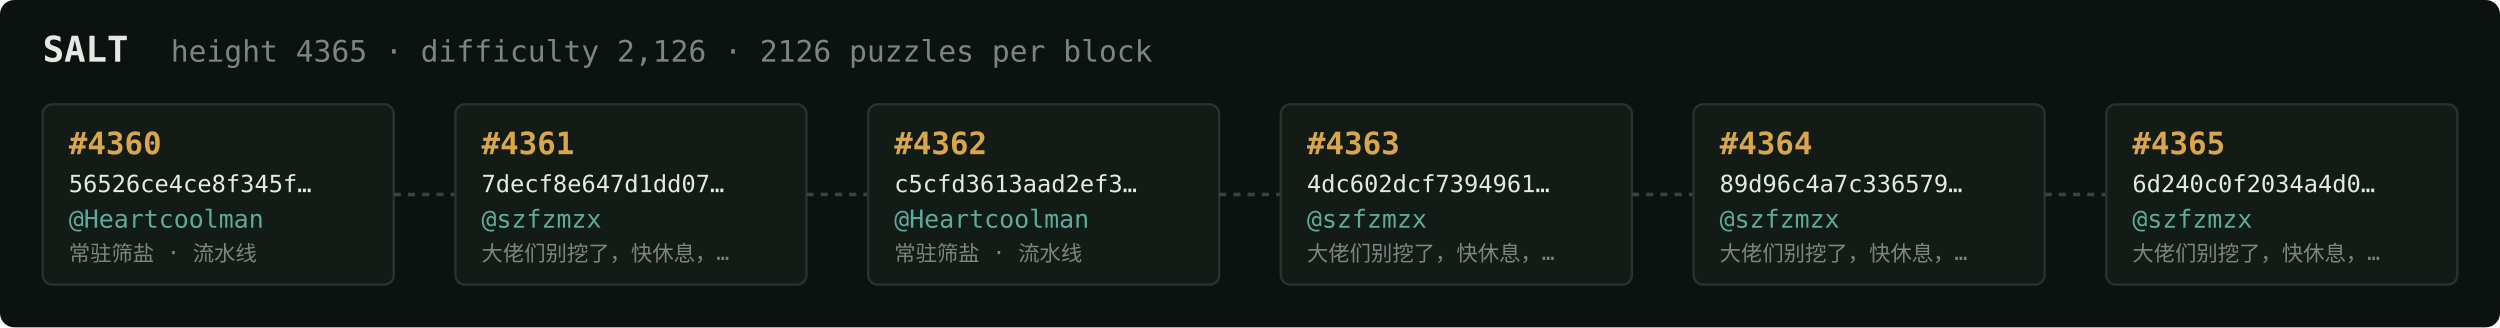
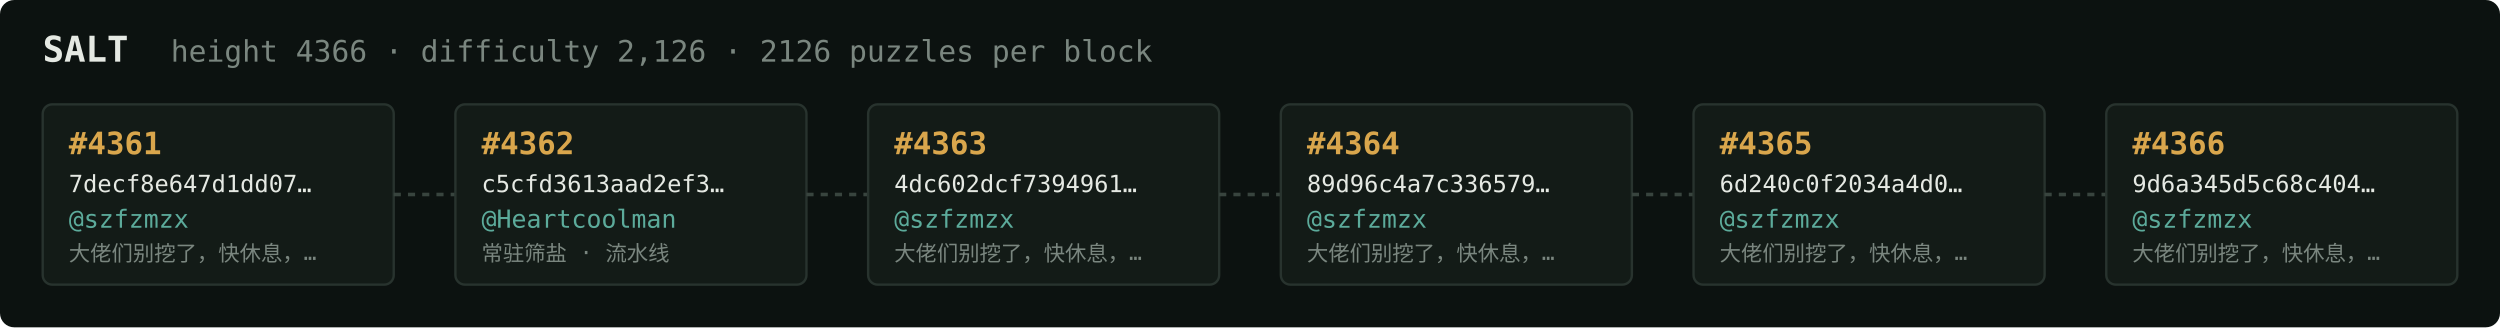
<svg xmlns="http://www.w3.org/2000/svg" width="1054" height="138" viewBox="0 0 1054 138" font-family="ui-monospace,SFMono-Regular,Menlo,monospace">
  <rect fill="#0c1210" width="1054" height="138" rx="6" />
  <text x="18" y="26" fill="#e5e9e3" font-size="15" font-weight="700">SALT</text>
-   <text x="72" y="26" fill="#7a867f" font-size="12.5">height 4365 · difficulty 2,126 · 2126 puzzles per block</text>
+   <text x="72" y="26" fill="#7a867f" font-size="12.5">height 4366 · difficulty 2,126 · 2126 puzzles per block</text>
  <rect x="18" y="44" width="148" height="76" rx="4" fill="#131b17" stroke="#28332e" stroke-width="1" />
-   <text x="29" y="65" fill="#d9a64c" font-size="13" font-weight="700">#4360</text>
-   <text x="29" y="81" fill="#e5e9e3" font-size="10">56526ce4ce8f345f…</text>
-   <text x="29" y="96" fill="#5cab9b" font-size="10.5">@Heartcoolman</text>
-   <text x="29" y="110" fill="#7a867f" font-size="9">常驻筛盐 · 流水线</text>
+   <text x="29" y="65" fill="#d9a64c" font-size="13" font-weight="700">#4361</text>
+   <text x="29" y="81" fill="#e5e9e3" font-size="10">7decf8e647d1dd07…</text>
+   <text x="29" y="96" fill="#5cab9b" font-size="10.5">@szfzmzx</text>
+   <text x="29" y="110" fill="#7a867f" font-size="9">大佬们别挖了，快休息，…</text>
  <line x1="166" y1="82.0" x2="192" y2="82.0" stroke="#38443e" stroke-width="1.5" stroke-dasharray="3 3" />
  <rect x="192" y="44" width="148" height="76" rx="4" fill="#131b17" stroke="#28332e" stroke-width="1" />
-   <text x="203" y="65" fill="#d9a64c" font-size="13" font-weight="700">#4361</text>
-   <text x="203" y="81" fill="#e5e9e3" font-size="10">7decf8e647d1dd07…</text>
-   <text x="203" y="96" fill="#5cab9b" font-size="10.5">@szfzmzx</text>
-   <text x="203" y="110" fill="#7a867f" font-size="9">大佬们别挖了，快休息，…</text>
+   <text x="203" y="65" fill="#d9a64c" font-size="13" font-weight="700">#4362</text>
+   <text x="203" y="81" fill="#e5e9e3" font-size="10">c5cfd3613aad2ef3…</text>
+   <text x="203" y="96" fill="#5cab9b" font-size="10.5">@Heartcoolman</text>
+   <text x="203" y="110" fill="#7a867f" font-size="9">常驻筛盐 · 流水线</text>
  <line x1="340" y1="82.0" x2="366" y2="82.0" stroke="#38443e" stroke-width="1.5" stroke-dasharray="3 3" />
  <rect x="366" y="44" width="148" height="76" rx="4" fill="#131b17" stroke="#28332e" stroke-width="1" />
-   <text x="377" y="65" fill="#d9a64c" font-size="13" font-weight="700">#4362</text>
-   <text x="377" y="81" fill="#e5e9e3" font-size="10">c5cfd3613aad2ef3…</text>
-   <text x="377" y="96" fill="#5cab9b" font-size="10.5">@Heartcoolman</text>
-   <text x="377" y="110" fill="#7a867f" font-size="9">常驻筛盐 · 流水线</text>
+   <text x="377" y="65" fill="#d9a64c" font-size="13" font-weight="700">#4363</text>
+   <text x="377" y="81" fill="#e5e9e3" font-size="10">4dc602dcf7394961…</text>
+   <text x="377" y="96" fill="#5cab9b" font-size="10.5">@szfzmzx</text>
+   <text x="377" y="110" fill="#7a867f" font-size="9">大佬们别挖了，快休息，…</text>
  <line x1="514" y1="82.0" x2="540" y2="82.0" stroke="#38443e" stroke-width="1.5" stroke-dasharray="3 3" />
  <rect x="540" y="44" width="148" height="76" rx="4" fill="#131b17" stroke="#28332e" stroke-width="1" />
-   <text x="551" y="65" fill="#d9a64c" font-size="13" font-weight="700">#4363</text>
-   <text x="551" y="81" fill="#e5e9e3" font-size="10">4dc602dcf7394961…</text>
+   <text x="551" y="65" fill="#d9a64c" font-size="13" font-weight="700">#4364</text>
+   <text x="551" y="81" fill="#e5e9e3" font-size="10">89d96c4a7c336579…</text>
  <text x="551" y="96" fill="#5cab9b" font-size="10.5">@szfzmzx</text>
  <text x="551" y="110" fill="#7a867f" font-size="9">大佬们别挖了，快休息，…</text>
  <line x1="688" y1="82.0" x2="714" y2="82.0" stroke="#38443e" stroke-width="1.5" stroke-dasharray="3 3" />
  <rect x="714" y="44" width="148" height="76" rx="4" fill="#131b17" stroke="#28332e" stroke-width="1" />
-   <text x="725" y="65" fill="#d9a64c" font-size="13" font-weight="700">#4364</text>
-   <text x="725" y="81" fill="#e5e9e3" font-size="10">89d96c4a7c336579…</text>
+   <text x="725" y="65" fill="#d9a64c" font-size="13" font-weight="700">#4365</text>
+   <text x="725" y="81" fill="#e5e9e3" font-size="10">6d240c0f2034a4d0…</text>
  <text x="725" y="96" fill="#5cab9b" font-size="10.5">@szfzmzx</text>
  <text x="725" y="110" fill="#7a867f" font-size="9">大佬们别挖了，快休息，…</text>
  <line x1="862" y1="82.0" x2="888" y2="82.0" stroke="#38443e" stroke-width="1.5" stroke-dasharray="3 3" />
  <rect x="888" y="44" width="148" height="76" rx="4" fill="#131b17" stroke="#28332e" stroke-width="1" />
-   <text x="899" y="65" fill="#d9a64c" font-size="13" font-weight="700">#4365</text>
-   <text x="899" y="81" fill="#e5e9e3" font-size="10">6d240c0f2034a4d0…</text>
+   <text x="899" y="65" fill="#d9a64c" font-size="13" font-weight="700">#4366</text>
+   <text x="899" y="81" fill="#e5e9e3" font-size="10">9d6a345d5c68c404…</text>
  <text x="899" y="96" fill="#5cab9b" font-size="10.5">@szfzmzx</text>
  <text x="899" y="110" fill="#7a867f" font-size="9">大佬们别挖了，快休息，…</text>
</svg>
